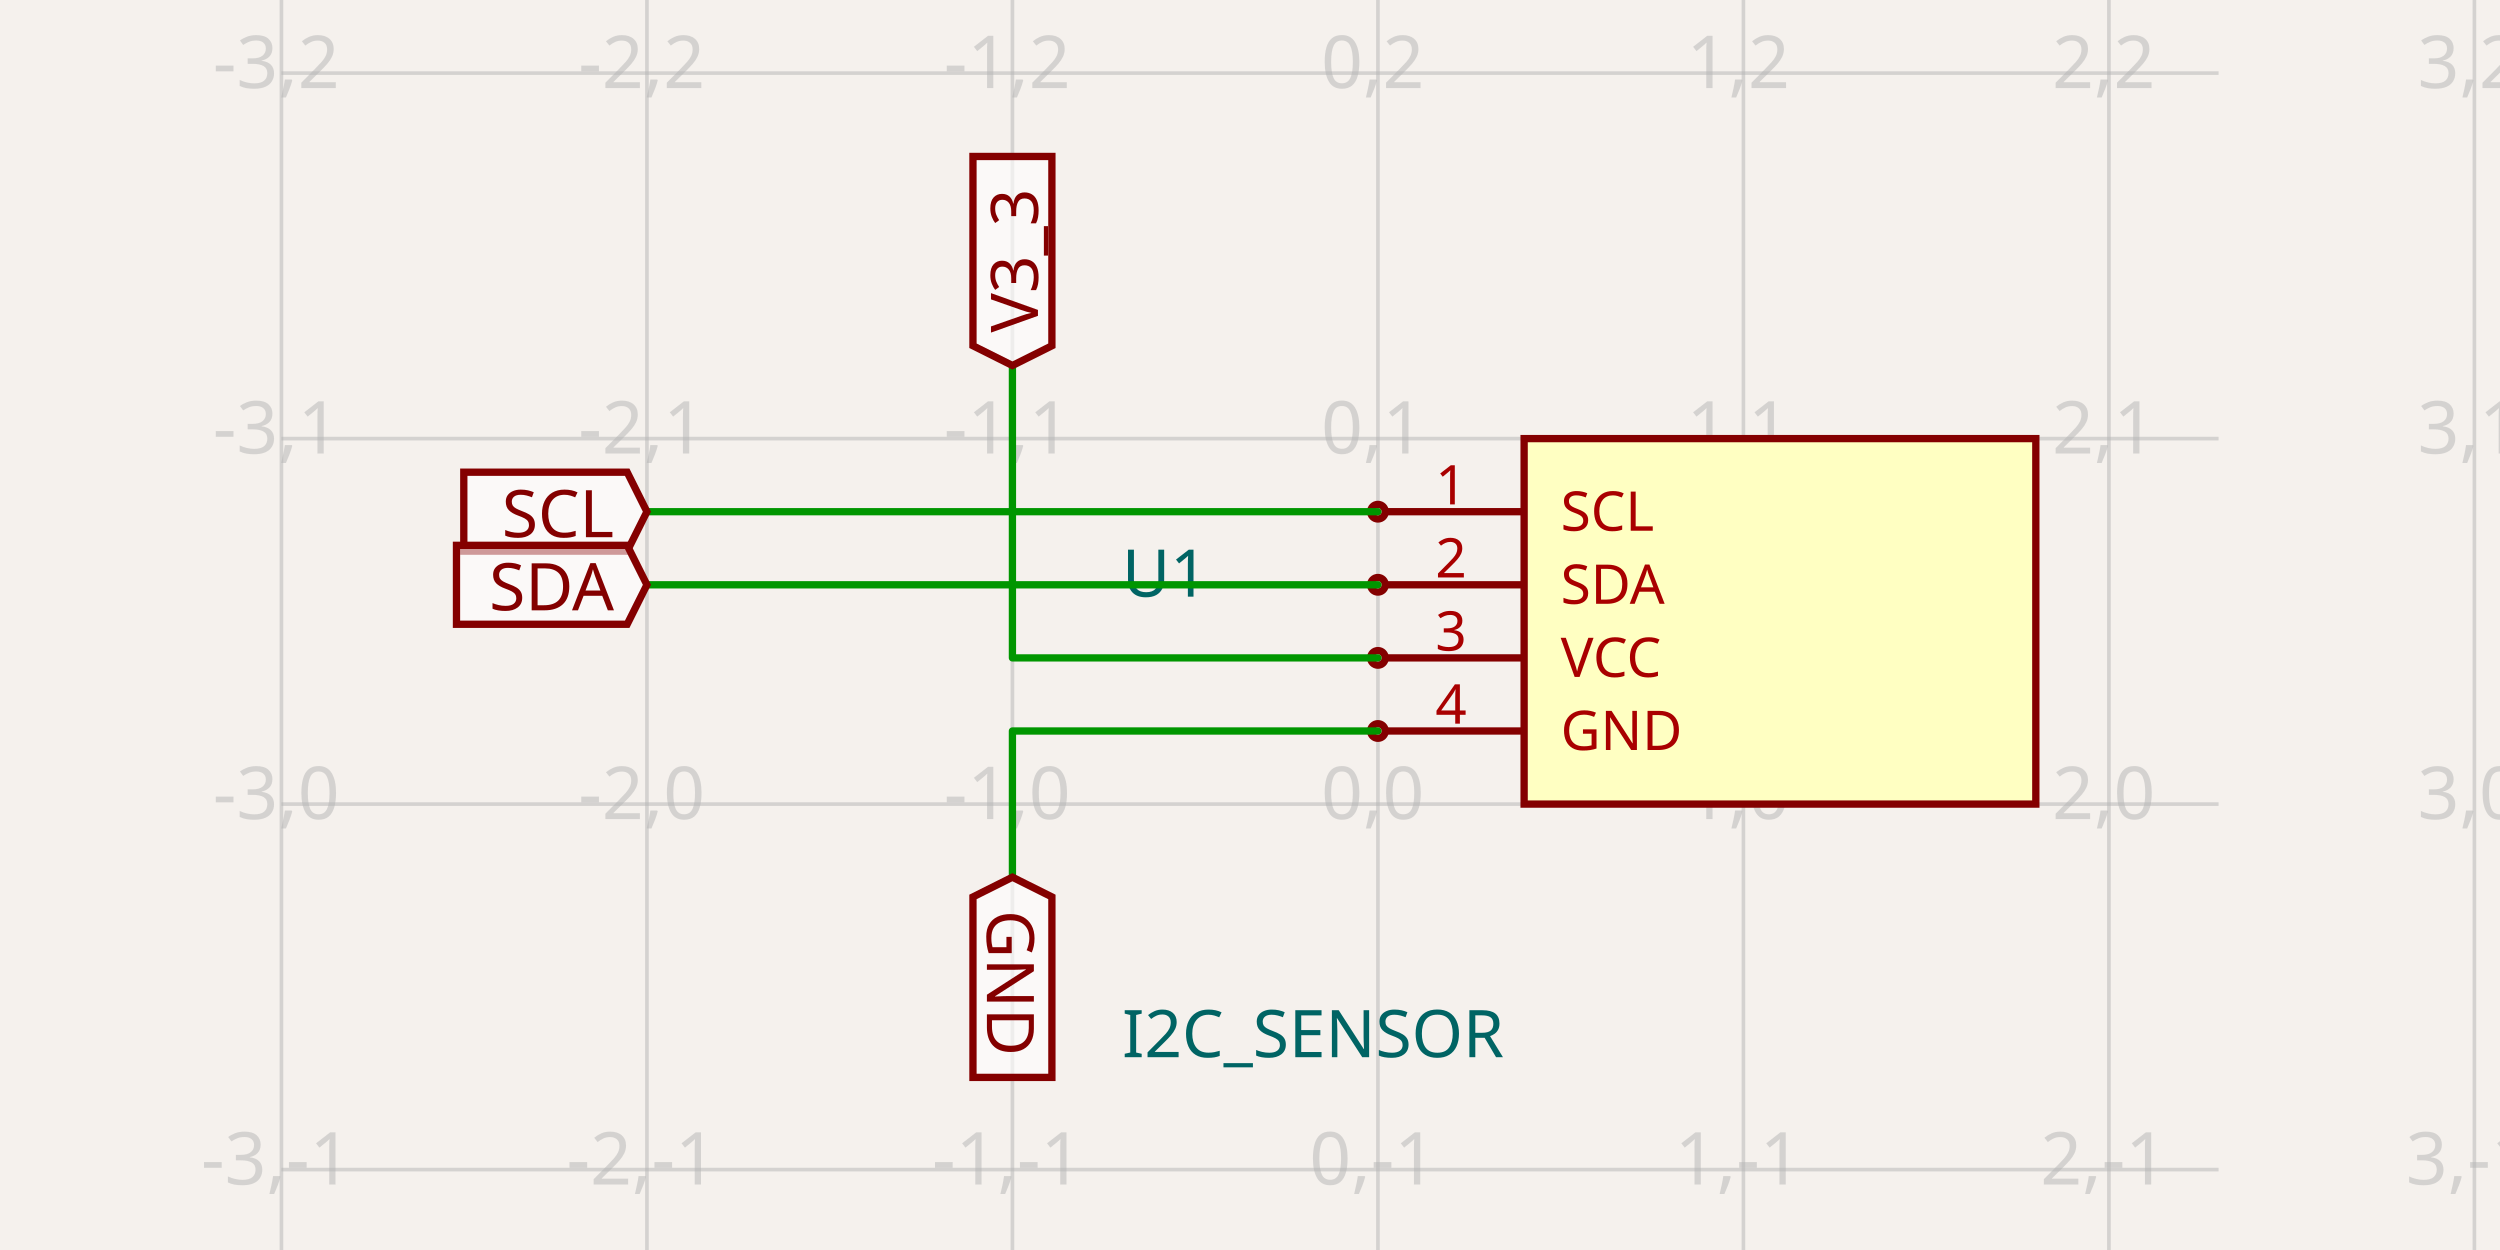
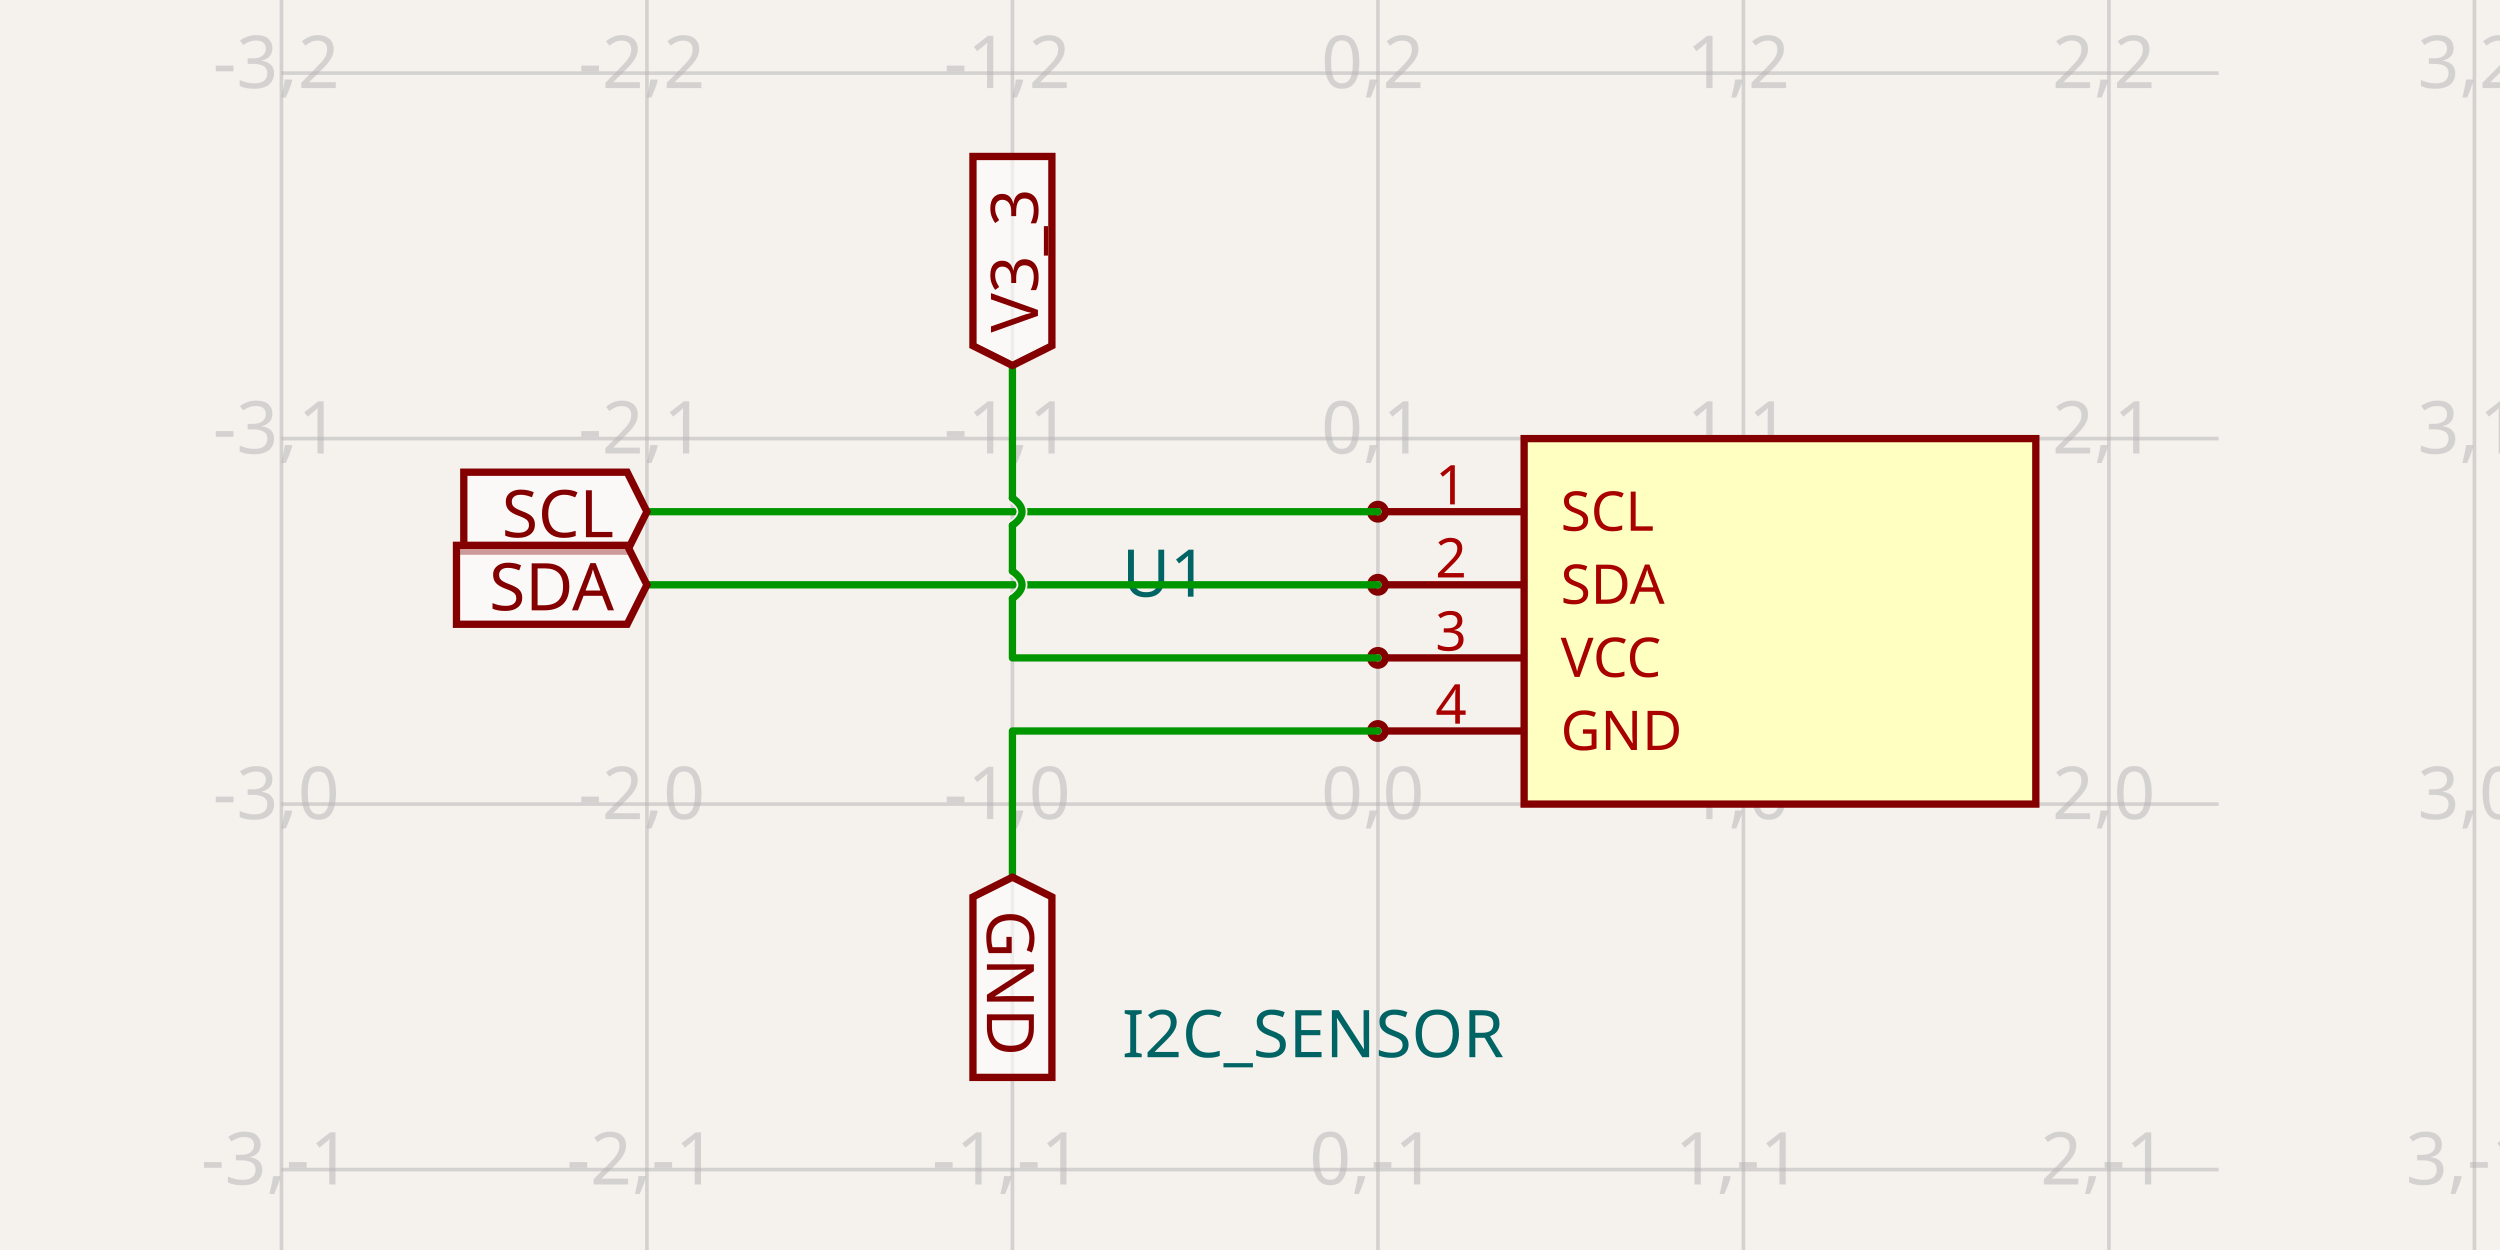
<svg xmlns="http://www.w3.org/2000/svg" width="1200" height="600" style="background-color: rgb(245, 241, 237)" data-real-to-screen-transform="matrix(175.4385964912,0,0,-175.4385964912,661.4035087719,385.9649122807)">
  <style>
              .boundary { fill: rgb(245, 241, 237); }
              .schematic-boundary { fill: none; stroke: #fff; }
              .component { fill: none; stroke: rgb(132, 0, 0); }
              .chip { fill: rgb(255, 255, 194); stroke: rgb(132, 0, 0); }
              .component-pin { fill: none; stroke: rgb(132, 0, 0); }
              .trace:hover {
                filter: invert(1);
              }
              .trace:hover .trace-crossing-outline {
                opacity: 0;
              }
              .text { font-family: sans-serif; fill: rgb(0, 150, 0); }
              .pin-number { fill: rgb(169, 0, 0); }
              .port-label { fill: rgb(0, 100, 100); }
              .component-name { fill: rgb(0, 100, 100); }
            </style>
  <rect class="boundary" x="0" y="0" width="1200" height="600" />
  <g class="grid">
    <line x1="135.088" y1="600" x2="135.088" y2="5.996980689815246e-11" stroke="rgb(181, 181, 181)" stroke-width="1.754" stroke-opacity="0.5" />
    <line x1="310.526" y1="600" x2="310.526" y2="5.996980689815246e-11" stroke="rgb(181, 181, 181)" stroke-width="1.754" stroke-opacity="0.5" />
    <line x1="485.965" y1="600" x2="485.965" y2="5.996980689815246e-11" stroke="rgb(181, 181, 181)" stroke-width="1.754" stroke-opacity="0.5" />
    <line x1="661.404" y1="600" x2="661.404" y2="5.996980689815246e-11" stroke="rgb(181, 181, 181)" stroke-width="1.754" stroke-opacity="0.5" />
    <line x1="836.842" y1="600" x2="836.842" y2="5.996980689815246e-11" stroke="rgb(181, 181, 181)" stroke-width="1.754" stroke-opacity="0.5" />
    <line x1="1012.281" y1="600" x2="1012.281" y2="5.996980689815246e-11" stroke="rgb(181, 181, 181)" stroke-width="1.754" stroke-opacity="0.5" />
    <line x1="1187.719" y1="600" x2="1187.719" y2="5.996980689815246e-11" stroke="rgb(181, 181, 181)" stroke-width="1.754" stroke-opacity="0.5" />
    <line x1="135.088" y1="736.842" x2="1064.912" y2="736.842" stroke="rgb(181, 181, 181)" stroke-width="1.754" stroke-opacity="0.5" />
    <line x1="135.088" y1="561.404" x2="1064.912" y2="561.404" stroke="rgb(181, 181, 181)" stroke-width="1.754" stroke-opacity="0.5" />
    <line x1="135.088" y1="385.965" x2="1064.912" y2="385.965" stroke="rgb(181, 181, 181)" stroke-width="1.754" stroke-opacity="0.5" />
    <line x1="135.088" y1="210.526" x2="1064.912" y2="210.526" stroke="rgb(181, 181, 181)" stroke-width="1.754" stroke-opacity="0.5" />
    <line x1="135.088" y1="35.088" x2="1064.912" y2="35.088" stroke="rgb(181, 181, 181)" stroke-width="1.754" stroke-opacity="0.5" />
    <line x1="135.088" y1="-140.351" x2="1064.912" y2="-140.351" stroke="rgb(181, 181, 181)" stroke-width="1.754" stroke-opacity="0.5" />
    <text x="132.588" y="731.842" fill="rgb(181, 181, 181)" font-size="35.088" fill-opacity="0.5" text-anchor="middle" dominant-baseline="middle" font-family="sans-serif">-3,-2</text>
    <text x="132.588" y="556.404" fill="rgb(181, 181, 181)" font-size="35.088" fill-opacity="0.5" text-anchor="middle" dominant-baseline="middle" font-family="sans-serif">-3,-1</text>
    <text x="132.588" y="380.965" fill="rgb(181, 181, 181)" font-size="35.088" fill-opacity="0.5" text-anchor="middle" dominant-baseline="middle" font-family="sans-serif">-3,0</text>
    <text x="132.588" y="205.526" fill="rgb(181, 181, 181)" font-size="35.088" fill-opacity="0.5" text-anchor="middle" dominant-baseline="middle" font-family="sans-serif">-3,1</text>
    <text x="132.588" y="30.088" fill="rgb(181, 181, 181)" font-size="35.088" fill-opacity="0.5" text-anchor="middle" dominant-baseline="middle" font-family="sans-serif">-3,2</text>
    <text x="132.588" y="-145.351" fill="rgb(181, 181, 181)" font-size="35.088" fill-opacity="0.5" text-anchor="middle" dominant-baseline="middle" font-family="sans-serif">-3,3</text>
    <text x="308.026" y="731.842" fill="rgb(181, 181, 181)" font-size="35.088" fill-opacity="0.5" text-anchor="middle" dominant-baseline="middle" font-family="sans-serif">-2,-2</text>
    <text x="308.026" y="556.404" fill="rgb(181, 181, 181)" font-size="35.088" fill-opacity="0.5" text-anchor="middle" dominant-baseline="middle" font-family="sans-serif">-2,-1</text>
    <text x="308.026" y="380.965" fill="rgb(181, 181, 181)" font-size="35.088" fill-opacity="0.5" text-anchor="middle" dominant-baseline="middle" font-family="sans-serif">-2,0</text>
    <text x="308.026" y="205.526" fill="rgb(181, 181, 181)" font-size="35.088" fill-opacity="0.5" text-anchor="middle" dominant-baseline="middle" font-family="sans-serif">-2,1</text>
    <text x="308.026" y="30.088" fill="rgb(181, 181, 181)" font-size="35.088" fill-opacity="0.5" text-anchor="middle" dominant-baseline="middle" font-family="sans-serif">-2,2</text>
    <text x="308.026" y="-145.351" fill="rgb(181, 181, 181)" font-size="35.088" fill-opacity="0.5" text-anchor="middle" dominant-baseline="middle" font-family="sans-serif">-2,3</text>
    <text x="483.465" y="731.842" fill="rgb(181, 181, 181)" font-size="35.088" fill-opacity="0.5" text-anchor="middle" dominant-baseline="middle" font-family="sans-serif">-1,-2</text>
    <text x="483.465" y="556.404" fill="rgb(181, 181, 181)" font-size="35.088" fill-opacity="0.5" text-anchor="middle" dominant-baseline="middle" font-family="sans-serif">-1,-1</text>
    <text x="483.465" y="380.965" fill="rgb(181, 181, 181)" font-size="35.088" fill-opacity="0.5" text-anchor="middle" dominant-baseline="middle" font-family="sans-serif">-1,0</text>
    <text x="483.465" y="205.526" fill="rgb(181, 181, 181)" font-size="35.088" fill-opacity="0.5" text-anchor="middle" dominant-baseline="middle" font-family="sans-serif">-1,1</text>
    <text x="483.465" y="30.088" fill="rgb(181, 181, 181)" font-size="35.088" fill-opacity="0.5" text-anchor="middle" dominant-baseline="middle" font-family="sans-serif">-1,2</text>
    <text x="483.465" y="-145.351" fill="rgb(181, 181, 181)" font-size="35.088" fill-opacity="0.5" text-anchor="middle" dominant-baseline="middle" font-family="sans-serif">-1,3</text>
    <text x="658.904" y="731.842" fill="rgb(181, 181, 181)" font-size="35.088" fill-opacity="0.5" text-anchor="middle" dominant-baseline="middle" font-family="sans-serif">0,-2</text>
    <text x="658.904" y="556.404" fill="rgb(181, 181, 181)" font-size="35.088" fill-opacity="0.5" text-anchor="middle" dominant-baseline="middle" font-family="sans-serif">0,-1</text>
    <text x="658.904" y="380.965" fill="rgb(181, 181, 181)" font-size="35.088" fill-opacity="0.5" text-anchor="middle" dominant-baseline="middle" font-family="sans-serif">0,0</text>
    <text x="658.904" y="205.526" fill="rgb(181, 181, 181)" font-size="35.088" fill-opacity="0.5" text-anchor="middle" dominant-baseline="middle" font-family="sans-serif">0,1</text>
    <text x="658.904" y="30.088" fill="rgb(181, 181, 181)" font-size="35.088" fill-opacity="0.5" text-anchor="middle" dominant-baseline="middle" font-family="sans-serif">0,2</text>
    <text x="658.904" y="-145.351" fill="rgb(181, 181, 181)" font-size="35.088" fill-opacity="0.5" text-anchor="middle" dominant-baseline="middle" font-family="sans-serif">0,3</text>
    <text x="834.342" y="731.842" fill="rgb(181, 181, 181)" font-size="35.088" fill-opacity="0.5" text-anchor="middle" dominant-baseline="middle" font-family="sans-serif">1,-2</text>
    <text x="834.342" y="556.404" fill="rgb(181, 181, 181)" font-size="35.088" fill-opacity="0.5" text-anchor="middle" dominant-baseline="middle" font-family="sans-serif">1,-1</text>
    <text x="834.342" y="380.965" fill="rgb(181, 181, 181)" font-size="35.088" fill-opacity="0.5" text-anchor="middle" dominant-baseline="middle" font-family="sans-serif">1,0</text>
    <text x="834.342" y="205.526" fill="rgb(181, 181, 181)" font-size="35.088" fill-opacity="0.5" text-anchor="middle" dominant-baseline="middle" font-family="sans-serif">1,1</text>
    <text x="834.342" y="30.088" fill="rgb(181, 181, 181)" font-size="35.088" fill-opacity="0.5" text-anchor="middle" dominant-baseline="middle" font-family="sans-serif">1,2</text>
    <text x="834.342" y="-145.351" fill="rgb(181, 181, 181)" font-size="35.088" fill-opacity="0.5" text-anchor="middle" dominant-baseline="middle" font-family="sans-serif">1,3</text>
    <text x="1009.781" y="731.842" fill="rgb(181, 181, 181)" font-size="35.088" fill-opacity="0.5" text-anchor="middle" dominant-baseline="middle" font-family="sans-serif">2,-2</text>
    <text x="1009.781" y="556.404" fill="rgb(181, 181, 181)" font-size="35.088" fill-opacity="0.5" text-anchor="middle" dominant-baseline="middle" font-family="sans-serif">2,-1</text>
    <text x="1009.781" y="380.965" fill="rgb(181, 181, 181)" font-size="35.088" fill-opacity="0.5" text-anchor="middle" dominant-baseline="middle" font-family="sans-serif">2,0</text>
    <text x="1009.781" y="205.526" fill="rgb(181, 181, 181)" font-size="35.088" fill-opacity="0.5" text-anchor="middle" dominant-baseline="middle" font-family="sans-serif">2,1</text>
    <text x="1009.781" y="30.088" fill="rgb(181, 181, 181)" font-size="35.088" fill-opacity="0.5" text-anchor="middle" dominant-baseline="middle" font-family="sans-serif">2,2</text>
    <text x="1009.781" y="-145.351" fill="rgb(181, 181, 181)" font-size="35.088" fill-opacity="0.5" text-anchor="middle" dominant-baseline="middle" font-family="sans-serif">2,3</text>
    <text x="1185.219" y="731.842" fill="rgb(181, 181, 181)" font-size="35.088" fill-opacity="0.5" text-anchor="middle" dominant-baseline="middle" font-family="sans-serif">3,-2</text>
    <text x="1185.219" y="556.404" fill="rgb(181, 181, 181)" font-size="35.088" fill-opacity="0.5" text-anchor="middle" dominant-baseline="middle" font-family="sans-serif">3,-1</text>
    <text x="1185.219" y="380.965" fill="rgb(181, 181, 181)" font-size="35.088" fill-opacity="0.5" text-anchor="middle" dominant-baseline="middle" font-family="sans-serif">3,0</text>
    <text x="1185.219" y="205.526" fill="rgb(181, 181, 181)" font-size="35.088" fill-opacity="0.5" text-anchor="middle" dominant-baseline="middle" font-family="sans-serif">3,1</text>
    <text x="1185.219" y="30.088" fill="rgb(181, 181, 181)" font-size="35.088" fill-opacity="0.5" text-anchor="middle" dominant-baseline="middle" font-family="sans-serif">3,2</text>
    <text x="1185.219" y="-145.351" fill="rgb(181, 181, 181)" font-size="35.088" fill-opacity="0.5" text-anchor="middle" dominant-baseline="middle" font-family="sans-serif">3,3</text>
  </g>
  <g data-circuit-json-type="schematic_component" data-schematic-component-id="schematic_component_0">
    <rect class="component chip" x="731.579" y="210.526" width="245.614" height="175.439" stroke-width="3.509px" fill="rgb(255, 255, 194)" stroke="rgb(132, 0, 0)" />
    <rect class="component-overlay" x="731.579" y="210.526" width="245.614" height="175.439" fill="transparent" />
    <text x="538.596" y="496.491" fill="#006464" text-anchor="start" dominant-baseline="middle" font-family="sans-serif" font-size="31.579px" transform="rotate(0, 538.5965, 496.4912)">I2C_SENSOR</text>
    <text x="538.596" y="275.439" fill="#006464" text-anchor="start" dominant-baseline="middle" font-family="sans-serif" font-size="31.579px" transform="rotate(0, 538.5965, 275.4386)">U1</text>
    <line class="component-pin" x1="664.912" y1="245.614" x2="731.579" y2="245.614" stroke-width="3.509px" />
    <circle class="component-pin" cx="661.404" cy="245.614" r="3.509" stroke-width="3.509px" />
    <text class="pin-number" x="696.491" y="242.105" style="font-family: sans-serif;" fill="rgb(169, 0, 0)" text-anchor="middle" dominant-baseline="auto" font-size="26.316px" transform="">1</text>
    <text class="pin-number" x="749.123" y="245.614" style="font-family: sans-serif;" fill="rgb(169, 0, 0)" text-anchor="start" dominant-baseline="middle" font-size="26.316px" transform="">SCL</text>
    <line class="component-pin" x1="664.912" y1="280.702" x2="731.579" y2="280.702" stroke-width="3.509px" />
    <circle class="component-pin" cx="661.404" cy="280.702" r="3.509" stroke-width="3.509px" />
    <text class="pin-number" x="696.491" y="277.193" style="font-family: sans-serif;" fill="rgb(169, 0, 0)" text-anchor="middle" dominant-baseline="auto" font-size="26.316px" transform="">2</text>
    <text class="pin-number" x="749.123" y="280.702" style="font-family: sans-serif;" fill="rgb(169, 0, 0)" text-anchor="start" dominant-baseline="middle" font-size="26.316px" transform="">SDA</text>
    <line class="component-pin" x1="664.912" y1="315.789" x2="731.579" y2="315.789" stroke-width="3.509px" />
    <circle class="component-pin" cx="661.404" cy="315.789" r="3.509" stroke-width="3.509px" />
    <text class="pin-number" x="696.491" y="312.281" style="font-family: sans-serif;" fill="rgb(169, 0, 0)" text-anchor="middle" dominant-baseline="auto" font-size="26.316px" transform="">3</text>
    <text class="pin-number" x="749.123" y="315.789" style="font-family: sans-serif;" fill="rgb(169, 0, 0)" text-anchor="start" dominant-baseline="middle" font-size="26.316px" transform="">VCC</text>
    <line class="component-pin" x1="664.912" y1="350.877" x2="731.579" y2="350.877" stroke-width="3.509px" />
    <circle class="component-pin" cx="661.404" cy="350.877" r="3.509" stroke-width="3.509px" />
    <text class="pin-number" x="696.491" y="347.368" style="font-family: sans-serif;" fill="rgb(169, 0, 0)" text-anchor="middle" dominant-baseline="auto" font-size="26.316px" transform="">4</text>
    <text class="pin-number" x="749.123" y="350.877" style="font-family: sans-serif;" fill="rgb(169, 0, 0)" text-anchor="start" dominant-baseline="middle" font-size="26.316px" transform="">GND</text>
  </g>
  <g class="trace" data-circuit-json-type="schematic_trace" data-schematic-trace-id="schematic_trace_0">
    <path d="M 661.404 245.614 L 310.526 245.614" class="trace-invisible-hover-outline" stroke="rgb(0, 150, 0)" fill="none" stroke-width="28.07px" stroke-linecap="round" opacity="0" stroke-linejoin="round" />
    <path d="M 661.404 245.614 L 310.526 245.614" stroke="rgb(0, 150, 0)" fill="none" stroke-width="3.509px" stroke-linecap="round" stroke-linejoin="round" />
  </g>
  <g class="trace" data-circuit-json-type="schematic_trace" data-schematic-trace-id="schematic_trace_1">
    <path d="M 661.404 280.702 L 310.526 280.702" class="trace-invisible-hover-outline" stroke="rgb(0, 150, 0)" fill="none" stroke-width="28.07px" stroke-linecap="round" opacity="0" stroke-linejoin="round" />
    <path d="M 661.404 280.702 L 310.526 280.702" stroke="rgb(0, 150, 0)" fill="none" stroke-width="3.509px" stroke-linecap="round" stroke-linejoin="round" />
  </g>
  <g class="trace" data-circuit-json-type="schematic_trace" data-schematic-trace-id="schematic_trace_2">
-     <path d="M 661.404 315.789 L 485.965 315.789 L 485.965 315.789 L 485.965 175.439" class="trace-invisible-hover-outline" stroke="rgb(0, 150, 0)" fill="none" stroke-width="28.07px" stroke-linecap="round" opacity="0" stroke-linejoin="round" />
-     <path d="M 661.404 315.789 L 485.965 315.789 L 485.965 315.789 L 485.965 175.439" stroke="rgb(0, 150, 0)" fill="none" stroke-width="3.509px" stroke-linecap="round" stroke-linejoin="round" />
+     <path class="trace-crossing-outline" d="M 485.965 287.281 Q 495.175 280.702 485.965 274.123" stroke="rgb(245, 241, 237)" fill="none" stroke-width="5.263px" stroke-linecap="round" />
+     <path d="M 485.965 287.281 Q 495.175 280.702 485.965 274.123" stroke="rgb(0, 150, 0)" fill="none" stroke-width="3.509px" stroke-linecap="round" />
+     <path class="trace-crossing-outline" d="M 485.965 252.193 Q 495.175 245.614 485.965 239.035" stroke="rgb(245, 241, 237)" fill="none" stroke-width="5.263px" stroke-linecap="round" />
+     <path d="M 485.965 252.193 Q 495.175 245.614 485.965 239.035" stroke="rgb(0, 150, 0)" fill="none" stroke-width="3.509px" stroke-linecap="round" />
+     <path d="M 661.404 315.789 L 485.965 315.789 L 485.965 315.789 L 485.965 287.281M 485.965 274.123 L 485.965 252.193M 485.965 239.035 L 485.965 175.439" class="trace-invisible-hover-outline" stroke="rgb(0, 150, 0)" fill="none" stroke-width="28.07px" stroke-linecap="round" opacity="0" stroke-linejoin="round" />
+     <path d="M 661.404 315.789 L 485.965 315.789 L 485.965 315.789 L 485.965 287.281M 485.965 274.123 L 485.965 252.193M 485.965 239.035 L 485.965 175.439" stroke="rgb(0, 150, 0)" fill="none" stroke-width="3.509px" stroke-linecap="round" stroke-linejoin="round" />
  </g>
  <g class="trace" data-circuit-json-type="schematic_trace" data-schematic-trace-id="schematic_trace_3">
    <path d="M 661.404 350.877 L 485.965 350.877 L 485.965 350.877 L 485.965 421.053" class="trace-invisible-hover-outline" stroke="rgb(0, 150, 0)" fill="none" stroke-width="28.07px" stroke-linecap="round" opacity="0" stroke-linejoin="round" />
    <path d="M 661.404 350.877 L 485.965 350.877 L 485.965 350.877 L 485.965 421.053" stroke="rgb(0, 150, 0)" fill="none" stroke-width="3.509px" stroke-linecap="round" stroke-linejoin="round" />
  </g>
  <path class="net-label" d="     M 310.526,245.614     L 301.053,264.561     L 222.62,264.561     L 222.62,226.667     L 301.053,226.667     Z   " fill="rgba(255, 255, 255, 0.6)" stroke="rgb(132, 0, 0)" stroke-width="3.509px" />
  <text class="net-label-text" x="294.737" y="245.614" fill="rgb(132, 0, 0)" text-anchor="end" dominant-baseline="central" font-family="sans-serif" font-variant-numeric="tabular-nums" font-size="31.579px" transform="">SCL</text>
  <path class="net-label" d="     M 310.526,280.702     L 301.053,299.649     L 219.111,299.649     L 219.111,261.754     L 301.053,261.754     Z   " fill="rgba(255, 255, 255, 0.6)" stroke="rgb(132, 0, 0)" stroke-width="3.509px" />
  <text class="net-label-text" x="294.737" y="280.702" fill="rgb(132, 0, 0)" text-anchor="end" dominant-baseline="central" font-family="sans-serif" font-variant-numeric="tabular-nums" font-size="31.579px" transform="">SDA</text>
  <path class="net-label" d="     M 485.965,175.439     L 467.018,165.965     L 467.018,75.111     L 504.912,75.111     L 504.912,165.965     Z   " fill="rgba(255, 255, 255, 0.6)" stroke="rgb(132, 0, 0)" stroke-width="3.509px" />
  <text class="net-label-text" x="485.965" y="159.649" fill="rgb(132, 0, 0)" text-anchor="start" dominant-baseline="central" font-family="sans-serif" font-variant-numeric="tabular-nums" font-size="31.579px" transform="rotate(-90 485.9649 159.6491)">V3_3</text>
  <path class="net-label" d="     M 485.965,421.053     L 504.912,430.526     L 504.912,517.146     L 467.018,517.146     L 467.018,430.526     Z   " fill="rgba(255, 255, 255, 0.6)" stroke="rgb(132, 0, 0)" stroke-width="3.509px" />
  <text class="net-label-text" x="485.965" y="436.842" fill="rgb(132, 0, 0)" text-anchor="start" dominant-baseline="central" font-family="sans-serif" font-variant-numeric="tabular-nums" font-size="31.579px" transform="rotate(90 485.9649 436.8421)">GND</text>
</svg>
